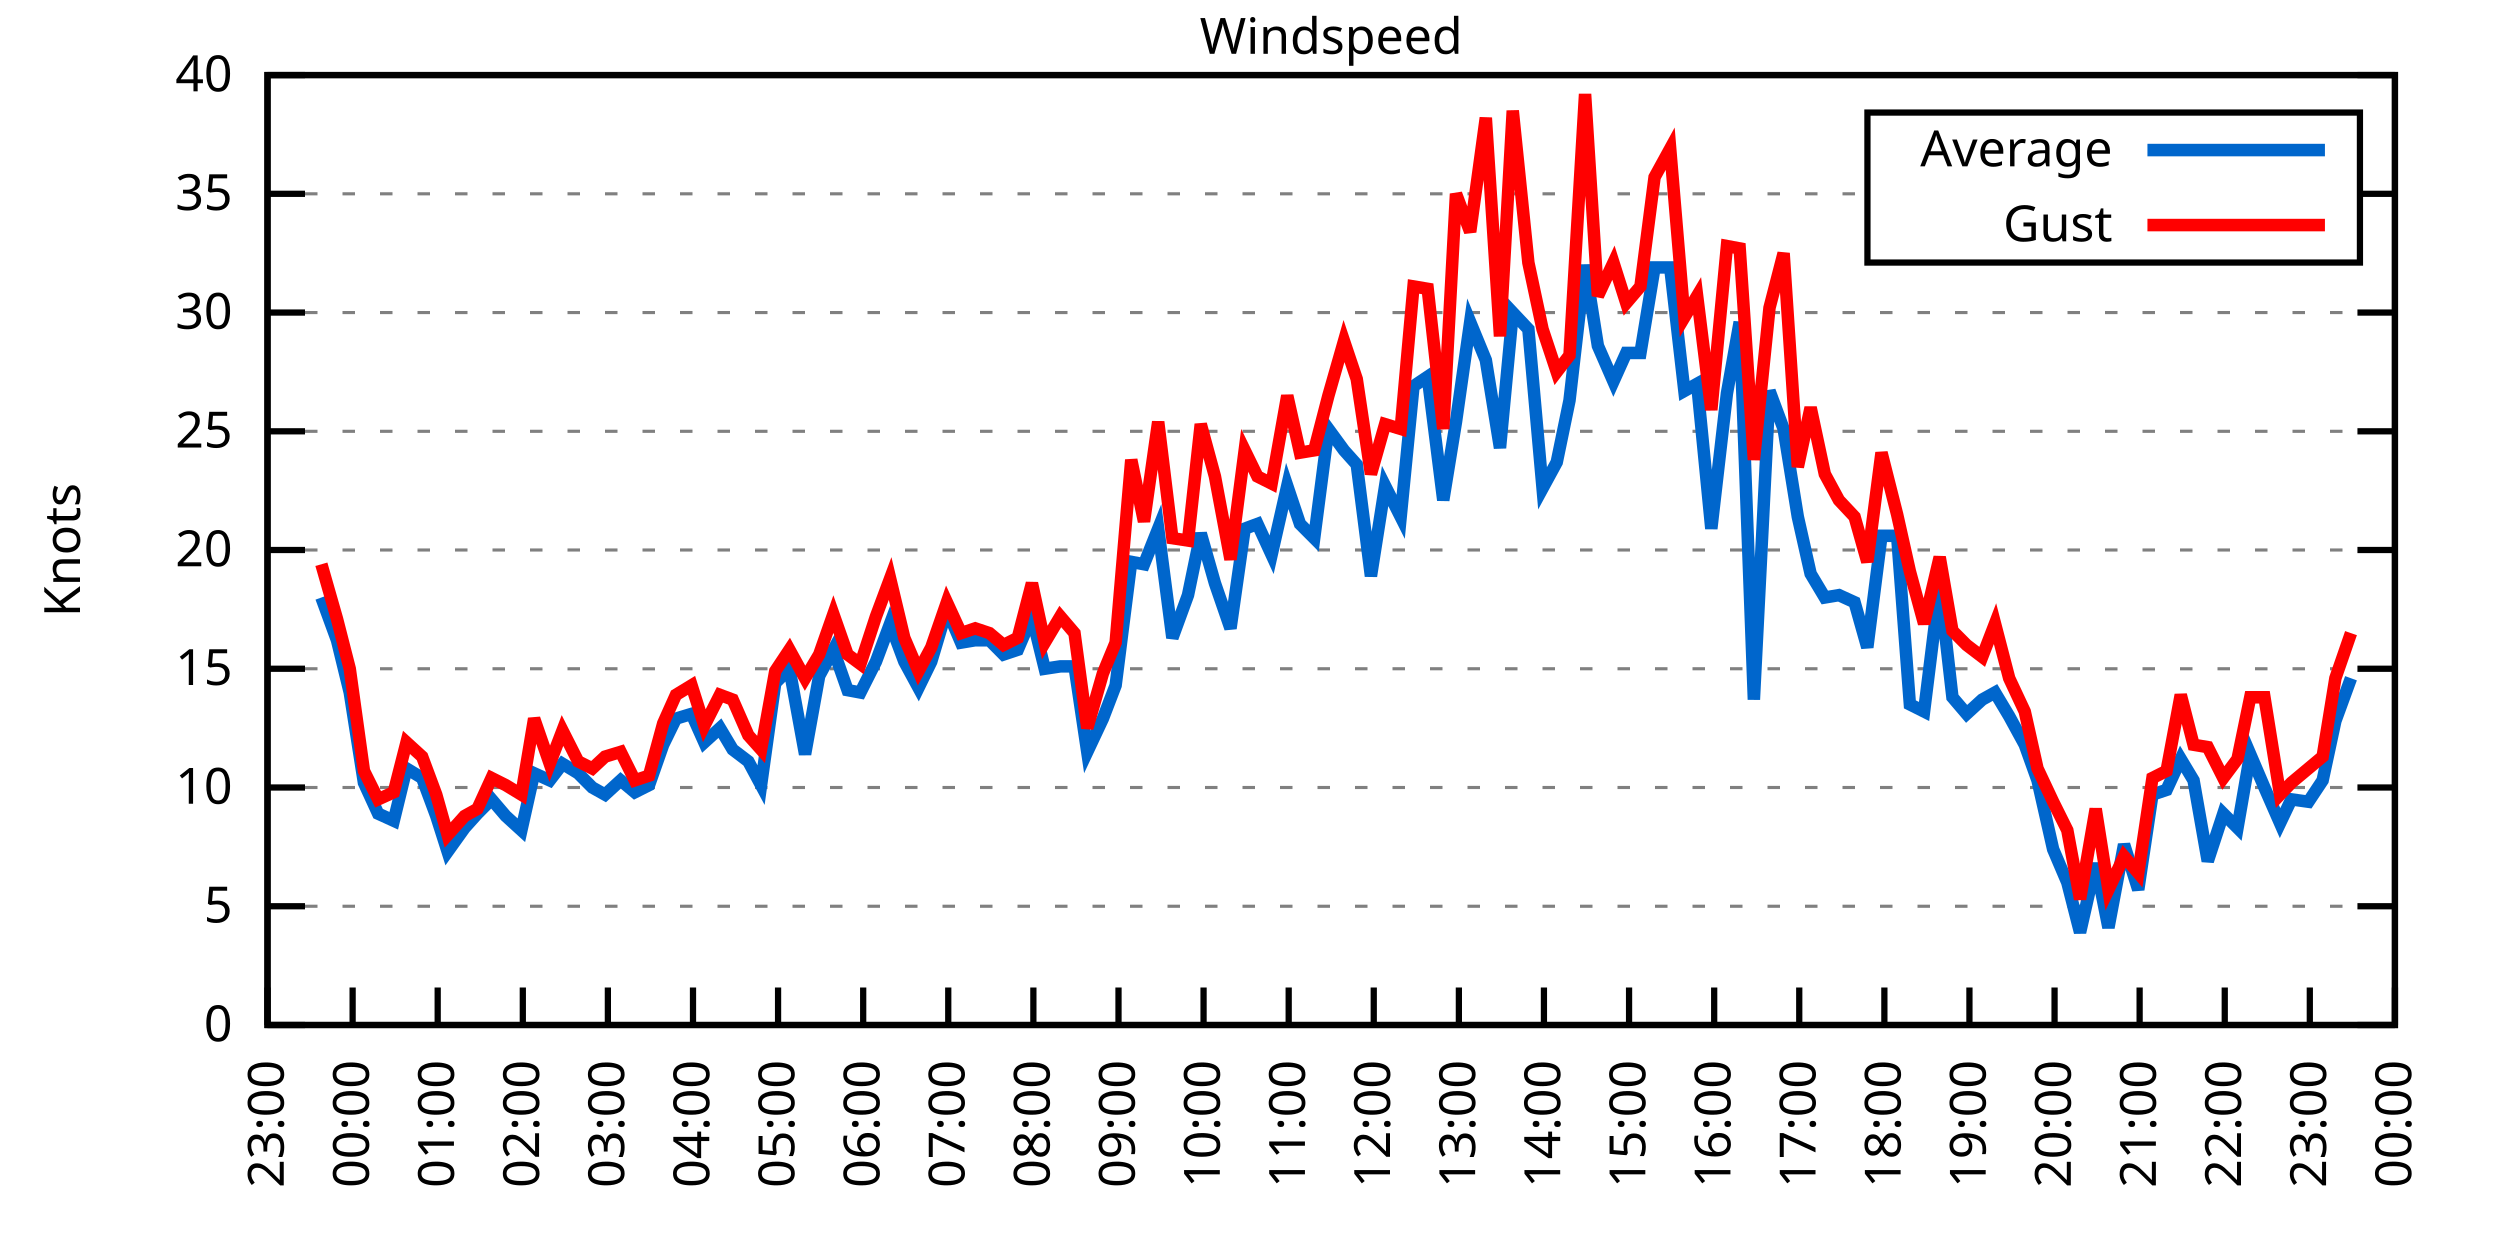
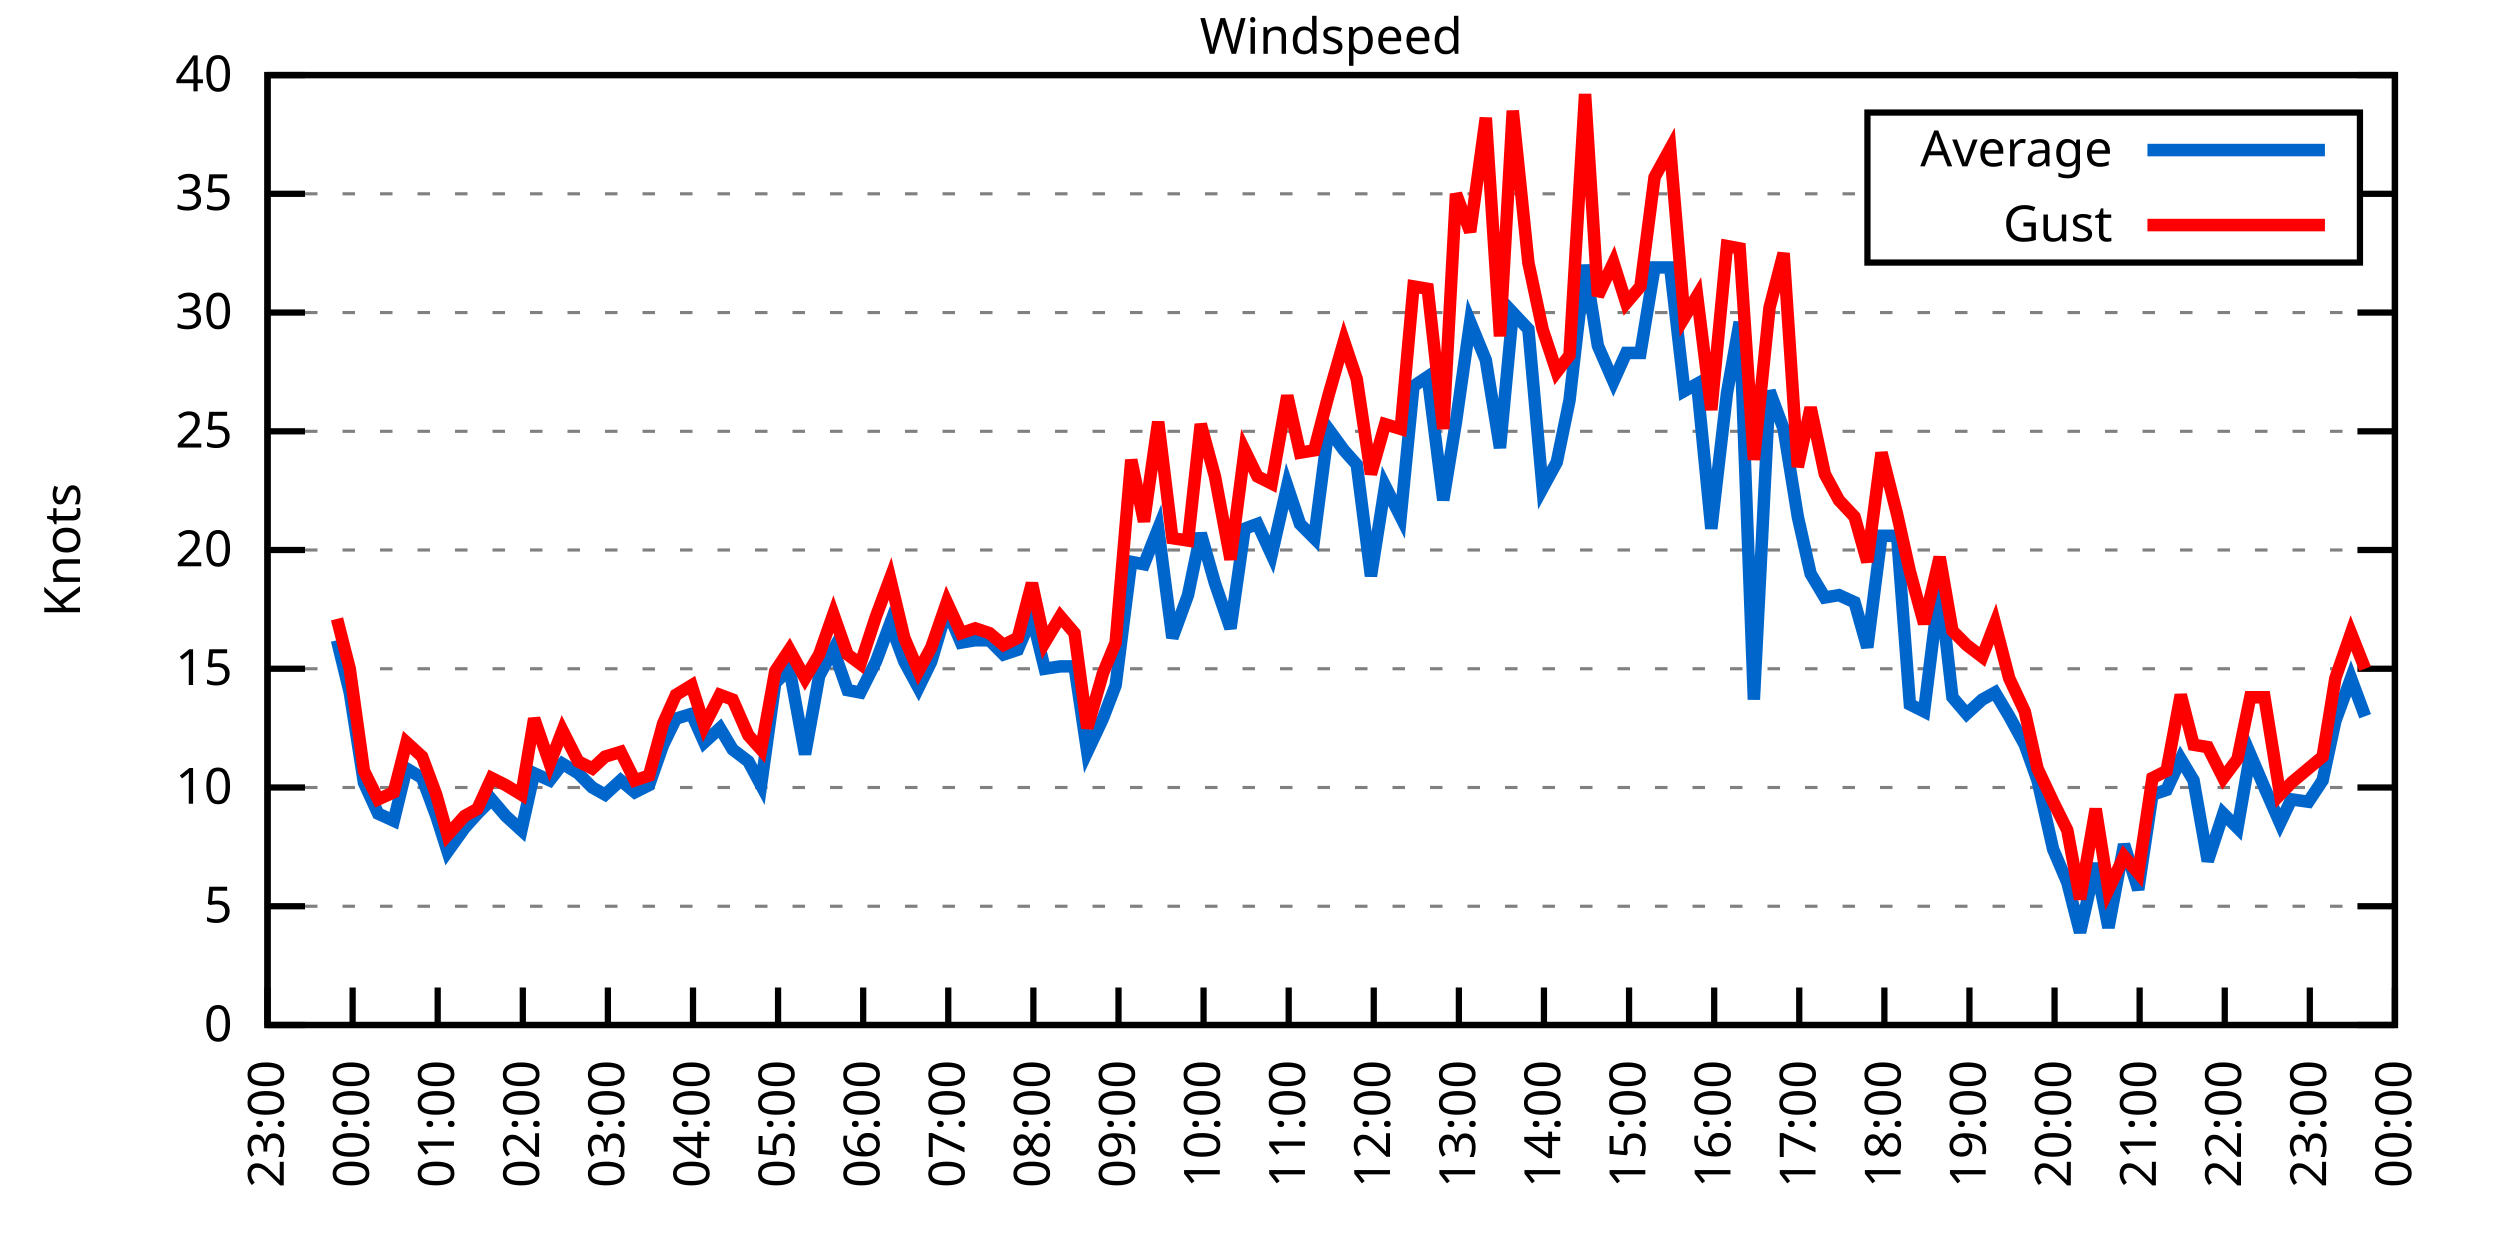
<svg xmlns="http://www.w3.org/2000/svg" xmlns:xlink="http://www.w3.org/1999/xlink" width="400" height="200" viewBox="0 0 400 200">
  <g id="gnuplot_canvas">
    <rect x="0" y="0" width="400" height="200" fill="none" />
    <defs>
      <circle id="gpDot" r="0.5" stroke-width="0.5" stroke="currentColor" />
      <path id="gpPt0" stroke-width="0.333" stroke="currentColor" d="M-1,0 h2 M0,-1 v2" />
      <path id="gpPt1" stroke-width="0.333" stroke="currentColor" d="M-1,-1 L1,1 M1,-1 L-1,1" />
      <path id="gpPt2" stroke-width="0.333" stroke="currentColor" d="M-1,0 L1,0 M0,-1 L0,1 M-1,-1 L1,1 M-1,1 L1,-1" />
      <rect id="gpPt3" stroke-width="0.333" stroke="currentColor" x="-1" y="-1" width="2" height="2" />
      <rect id="gpPt4" stroke-width="0.333" stroke="currentColor" fill="currentColor" x="-1" y="-1" width="2" height="2" />
      <circle id="gpPt5" stroke-width="0.333" stroke="currentColor" cx="0" cy="0" r="1" />
      <use xlink:href="#gpPt5" id="gpPt6" fill="currentColor" stroke="none" />
      <path id="gpPt7" stroke-width="0.333" stroke="currentColor" d="M0,-1.33 L-1.33,0.67 L1.33,0.67 z" />
      <use xlink:href="#gpPt7" id="gpPt8" fill="currentColor" stroke="none" />
      <use xlink:href="#gpPt7" id="gpPt9" stroke="currentColor" transform="rotate(180)" />
      <use xlink:href="#gpPt9" id="gpPt10" fill="currentColor" stroke="none" />
      <use xlink:href="#gpPt3" id="gpPt11" stroke="currentColor" transform="rotate(45)" />
      <use xlink:href="#gpPt11" id="gpPt12" fill="currentColor" stroke="none" />
      <path id="gpPt13" stroke-width="0.333" stroke="currentColor" d="M0,1.330 L1.265,0.411 L0.782,-1.067 L-0.782,-1.076 L-1.265,0.411 z" />
      <use xlink:href="#gpPt13" id="gpPt14" fill="currentColor" stroke="none" />
      <filter id="textbox" filterUnits="objectBoundingBox" x="0" y="0" height="1" width="1">
        <feFlood flood-color="white" flood-opacity="1" result="bgnd" />
        <feComposite in="SourceGraphic" in2="bgnd" operator="atop" />
      </filter>
      <filter id="greybox" filterUnits="objectBoundingBox" x="0" y="0" height="1" width="1">
        <feFlood flood-color="lightgrey" flood-opacity="1" result="grey" />
        <feComposite in="SourceGraphic" in2="grey" operator="atop" />
      </filter>
    </defs>
    <g fill="none" color="white" stroke="currentColor" stroke-width="1.00" stroke-linecap="butt" stroke-linejoin="miter">
</g>
    <g fill="none" color="black" stroke="currentColor" stroke-width="1.00" stroke-linecap="butt" stroke-linejoin="miter">
      <g stroke="none" shape-rendering="crispEdges">
        <polygon fill="rgb(255, 255, 255)" points="42.80,164.00 383.18,164.00 383.18,12.02 42.80,12.02 " />
      </g>
    </g>
    <g fill="none" color="black" stroke="currentColor" stroke-width="1.00" stroke-linecap="butt" stroke-linejoin="miter">
</g>
    <g fill="none" color="black" stroke="black" stroke-width="0.50" stroke-linecap="butt" stroke-linejoin="miter">
</g>
    <g fill="none" color="gray" stroke="currentColor" stroke-width="0.50" stroke-linecap="butt" stroke-linejoin="miter">
      <path stroke="gray" stroke-dasharray="2,4" class="gridline" d="M42.80,164.00 L383.19,164.00  " />
    </g>
    <g fill="none" color="gray" stroke="gray" stroke-width="1.00" stroke-linecap="butt" stroke-linejoin="miter">
</g>
    <g fill="none" color="black" stroke="currentColor" stroke-width="1.00" stroke-linecap="butt" stroke-linejoin="miter">
      <path stroke="black" d="M42.80,164.00 L48.80,164.00 M383.19,164.00 L377.19,164.00  " />
      <g transform="translate(37.20,166.60)" stroke="none" fill="black" font-family="Sans" font-size="8.00" text-anchor="end">
        <text>
          <tspan font-family="Sans"> 0</tspan>
        </text>
      </g>
    </g>
    <g fill="none" color="black" stroke="currentColor" stroke-width="1.00" stroke-linecap="butt" stroke-linejoin="miter">
</g>
    <g fill="none" color="black" stroke="black" stroke-width="0.50" stroke-linecap="butt" stroke-linejoin="miter">
</g>
    <g fill="none" color="gray" stroke="currentColor" stroke-width="0.50" stroke-linecap="butt" stroke-linejoin="miter">
      <path stroke="gray" stroke-dasharray="2,4" class="gridline" d="M42.80,145.00 L383.19,145.00  " />
    </g>
    <g fill="none" color="gray" stroke="gray" stroke-width="1.00" stroke-linecap="butt" stroke-linejoin="miter">
</g>
    <g fill="none" color="black" stroke="currentColor" stroke-width="1.00" stroke-linecap="butt" stroke-linejoin="miter">
      <path stroke="black" d="M42.80,145.00 L48.80,145.00 M383.19,145.00 L377.19,145.00  " />
      <g transform="translate(37.20,147.60)" stroke="none" fill="black" font-family="Sans" font-size="8.00" text-anchor="end">
        <text>
          <tspan font-family="Sans"> 5</tspan>
        </text>
      </g>
    </g>
    <g fill="none" color="black" stroke="currentColor" stroke-width="1.00" stroke-linecap="butt" stroke-linejoin="miter">
</g>
    <g fill="none" color="black" stroke="black" stroke-width="0.50" stroke-linecap="butt" stroke-linejoin="miter">
</g>
    <g fill="none" color="gray" stroke="currentColor" stroke-width="0.50" stroke-linecap="butt" stroke-linejoin="miter">
      <path stroke="gray" stroke-dasharray="2,4" class="gridline" d="M42.80,126.00 L383.19,126.00  " />
    </g>
    <g fill="none" color="gray" stroke="gray" stroke-width="1.00" stroke-linecap="butt" stroke-linejoin="miter">
</g>
    <g fill="none" color="black" stroke="currentColor" stroke-width="1.00" stroke-linecap="butt" stroke-linejoin="miter">
      <path stroke="black" d="M42.80,126.00 L48.80,126.00 M383.19,126.00 L377.19,126.00  " />
      <g transform="translate(37.20,128.60)" stroke="none" fill="black" font-family="Sans" font-size="8.00" text-anchor="end">
        <text>
          <tspan font-family="Sans"> 10</tspan>
        </text>
      </g>
    </g>
    <g fill="none" color="black" stroke="currentColor" stroke-width="1.00" stroke-linecap="butt" stroke-linejoin="miter">
</g>
    <g fill="none" color="black" stroke="black" stroke-width="0.50" stroke-linecap="butt" stroke-linejoin="miter">
</g>
    <g fill="none" color="gray" stroke="currentColor" stroke-width="0.50" stroke-linecap="butt" stroke-linejoin="miter">
      <path stroke="gray" stroke-dasharray="2,4" class="gridline" d="M42.80,107.00 L383.19,107.00  " />
    </g>
    <g fill="none" color="gray" stroke="gray" stroke-width="1.00" stroke-linecap="butt" stroke-linejoin="miter">
</g>
    <g fill="none" color="black" stroke="currentColor" stroke-width="1.00" stroke-linecap="butt" stroke-linejoin="miter">
      <path stroke="black" d="M42.80,107.00 L48.80,107.00 M383.19,107.00 L377.19,107.00  " />
      <g transform="translate(37.20,109.60)" stroke="none" fill="black" font-family="Sans" font-size="8.00" text-anchor="end">
        <text>
          <tspan font-family="Sans"> 15</tspan>
        </text>
      </g>
    </g>
    <g fill="none" color="black" stroke="currentColor" stroke-width="1.00" stroke-linecap="butt" stroke-linejoin="miter">
</g>
    <g fill="none" color="black" stroke="black" stroke-width="0.50" stroke-linecap="butt" stroke-linejoin="miter">
</g>
    <g fill="none" color="gray" stroke="currentColor" stroke-width="0.50" stroke-linecap="butt" stroke-linejoin="miter">
      <path stroke="gray" stroke-dasharray="2,4" class="gridline" d="M42.80,88.00 L383.19,88.00  " />
    </g>
    <g fill="none" color="gray" stroke="gray" stroke-width="1.00" stroke-linecap="butt" stroke-linejoin="miter">
</g>
    <g fill="none" color="black" stroke="currentColor" stroke-width="1.00" stroke-linecap="butt" stroke-linejoin="miter">
      <path stroke="black" d="M42.80,88.00 L48.80,88.00 M383.19,88.00 L377.19,88.00  " />
      <g transform="translate(37.20,90.60)" stroke="none" fill="black" font-family="Sans" font-size="8.00" text-anchor="end">
        <text>
          <tspan font-family="Sans"> 20</tspan>
        </text>
      </g>
    </g>
    <g fill="none" color="black" stroke="currentColor" stroke-width="1.00" stroke-linecap="butt" stroke-linejoin="miter">
</g>
    <g fill="none" color="black" stroke="black" stroke-width="0.50" stroke-linecap="butt" stroke-linejoin="miter">
</g>
    <g fill="none" color="gray" stroke="currentColor" stroke-width="0.50" stroke-linecap="butt" stroke-linejoin="miter">
      <path stroke="gray" stroke-dasharray="2,4" class="gridline" d="M42.80,69.01 L383.19,69.01  " />
    </g>
    <g fill="none" color="gray" stroke="gray" stroke-width="1.00" stroke-linecap="butt" stroke-linejoin="miter">
</g>
    <g fill="none" color="black" stroke="currentColor" stroke-width="1.00" stroke-linecap="butt" stroke-linejoin="miter">
      <path stroke="black" d="M42.80,69.01 L48.80,69.01 M383.19,69.01 L377.19,69.01  " />
      <g transform="translate(37.20,71.61)" stroke="none" fill="black" font-family="Sans" font-size="8.00" text-anchor="end">
        <text>
          <tspan font-family="Sans"> 25</tspan>
        </text>
      </g>
    </g>
    <g fill="none" color="black" stroke="currentColor" stroke-width="1.00" stroke-linecap="butt" stroke-linejoin="miter">
</g>
    <g fill="none" color="black" stroke="black" stroke-width="0.50" stroke-linecap="butt" stroke-linejoin="miter">
</g>
    <g fill="none" color="gray" stroke="currentColor" stroke-width="0.50" stroke-linecap="butt" stroke-linejoin="miter">
      <path stroke="gray" stroke-dasharray="2,4" class="gridline" d="M42.80,50.01 L383.19,50.01  " />
    </g>
    <g fill="none" color="gray" stroke="gray" stroke-width="1.00" stroke-linecap="butt" stroke-linejoin="miter">
</g>
    <g fill="none" color="black" stroke="currentColor" stroke-width="1.00" stroke-linecap="butt" stroke-linejoin="miter">
      <path stroke="black" d="M42.80,50.01 L48.80,50.01 M383.19,50.01 L377.19,50.01  " />
      <g transform="translate(37.20,52.61)" stroke="none" fill="black" font-family="Sans" font-size="8.00" text-anchor="end">
        <text>
          <tspan font-family="Sans"> 30</tspan>
        </text>
      </g>
    </g>
    <g fill="none" color="black" stroke="currentColor" stroke-width="1.00" stroke-linecap="butt" stroke-linejoin="miter">
</g>
    <g fill="none" color="black" stroke="black" stroke-width="0.50" stroke-linecap="butt" stroke-linejoin="miter">
</g>
    <g fill="none" color="gray" stroke="currentColor" stroke-width="0.50" stroke-linecap="butt" stroke-linejoin="miter">
      <path stroke="gray" stroke-dasharray="2,4" class="gridline" d="M42.80,31.01 L298.79,31.01 M377.59,31.01 L383.19,31.01  " />
    </g>
    <g fill="none" color="gray" stroke="gray" stroke-width="1.00" stroke-linecap="butt" stroke-linejoin="miter">
</g>
    <g fill="none" color="black" stroke="currentColor" stroke-width="1.00" stroke-linecap="butt" stroke-linejoin="miter">
      <path stroke="black" d="M42.80,31.01 L48.80,31.01 M383.19,31.01 L377.19,31.01  " />
      <g transform="translate(37.20,33.61)" stroke="none" fill="black" font-family="Sans" font-size="8.00" text-anchor="end">
        <text>
          <tspan font-family="Sans"> 35</tspan>
        </text>
      </g>
    </g>
    <g fill="none" color="black" stroke="currentColor" stroke-width="1.00" stroke-linecap="butt" stroke-linejoin="miter">
</g>
    <g fill="none" color="black" stroke="black" stroke-width="0.50" stroke-linecap="butt" stroke-linejoin="miter">
</g>
    <g fill="none" color="gray" stroke="currentColor" stroke-width="0.50" stroke-linecap="butt" stroke-linejoin="miter">
      <path stroke="gray" stroke-dasharray="2,4" class="gridline" d="M42.80,12.01 L383.19,12.01  " />
    </g>
    <g fill="none" color="gray" stroke="gray" stroke-width="1.00" stroke-linecap="butt" stroke-linejoin="miter">
</g>
    <g fill="none" color="black" stroke="currentColor" stroke-width="1.00" stroke-linecap="butt" stroke-linejoin="miter">
      <path stroke="black" d="M42.80,12.01 L48.80,12.01 M383.19,12.01 L377.19,12.01  " />
      <g transform="translate(37.20,14.61)" stroke="none" fill="black" font-family="Sans" font-size="8.00" text-anchor="end">
        <text>
          <tspan font-family="Sans"> 40</tspan>
        </text>
      </g>
    </g>
    <g fill="none" color="black" stroke="currentColor" stroke-width="1.00" stroke-linecap="butt" stroke-linejoin="miter">
      <path stroke="black" d="M42.80,164.00 L42.80,158.00  " />
      <g transform="translate(45.40,169.60) rotate(270.00)" stroke="none" fill="black" font-family="Sans" font-size="8.00" text-anchor="end">
        <text>
          <tspan font-family="Sans">23:00</tspan>
        </text>
      </g>
    </g>
    <g fill="none" color="black" stroke="currentColor" stroke-width="1.00" stroke-linecap="butt" stroke-linejoin="miter">
      <path stroke="black" d="M56.42,164.00 L56.42,158.00  " />
      <g transform="translate(59.02,169.60) rotate(270.00)" stroke="none" fill="black" font-family="Sans" font-size="8.00" text-anchor="end">
        <text>
          <tspan font-family="Sans">00:00</tspan>
        </text>
      </g>
    </g>
    <g fill="none" color="black" stroke="currentColor" stroke-width="1.00" stroke-linecap="butt" stroke-linejoin="miter">
      <path stroke="black" d="M70.03,164.00 L70.03,158.00  " />
      <g transform="translate(72.63,169.60) rotate(270.00)" stroke="none" fill="black" font-family="Sans" font-size="8.00" text-anchor="end">
        <text>
          <tspan font-family="Sans">01:00</tspan>
        </text>
      </g>
    </g>
    <g fill="none" color="black" stroke="currentColor" stroke-width="1.00" stroke-linecap="butt" stroke-linejoin="miter">
      <path stroke="black" d="M83.65,164.00 L83.65,158.00  " />
      <g transform="translate(86.25,169.60) rotate(270.00)" stroke="none" fill="black" font-family="Sans" font-size="8.00" text-anchor="end">
        <text>
          <tspan font-family="Sans">02:00</tspan>
        </text>
      </g>
    </g>
    <g fill="none" color="black" stroke="currentColor" stroke-width="1.00" stroke-linecap="butt" stroke-linejoin="miter">
      <path stroke="black" d="M97.26,164.00 L97.26,158.00  " />
      <g transform="translate(99.86,169.60) rotate(270.00)" stroke="none" fill="black" font-family="Sans" font-size="8.00" text-anchor="end">
        <text>
          <tspan font-family="Sans">03:00</tspan>
        </text>
      </g>
    </g>
    <g fill="none" color="black" stroke="currentColor" stroke-width="1.00" stroke-linecap="butt" stroke-linejoin="miter">
      <path stroke="black" d="M110.88,164.00 L110.88,158.00  " />
      <g transform="translate(113.48,169.60) rotate(270.00)" stroke="none" fill="black" font-family="Sans" font-size="8.00" text-anchor="end">
        <text>
          <tspan font-family="Sans">04:00</tspan>
        </text>
      </g>
    </g>
    <g fill="none" color="black" stroke="currentColor" stroke-width="1.00" stroke-linecap="butt" stroke-linejoin="miter">
      <path stroke="black" d="M124.49,164.00 L124.49,158.00  " />
      <g transform="translate(127.09,169.60) rotate(270.00)" stroke="none" fill="black" font-family="Sans" font-size="8.00" text-anchor="end">
        <text>
          <tspan font-family="Sans">05:00</tspan>
        </text>
      </g>
    </g>
    <g fill="none" color="black" stroke="currentColor" stroke-width="1.00" stroke-linecap="butt" stroke-linejoin="miter">
      <path stroke="black" d="M138.11,164.00 L138.11,158.00  " />
      <g transform="translate(140.71,169.60) rotate(270.00)" stroke="none" fill="black" font-family="Sans" font-size="8.00" text-anchor="end">
        <text>
          <tspan font-family="Sans">06:00</tspan>
        </text>
      </g>
    </g>
    <g fill="none" color="black" stroke="currentColor" stroke-width="1.00" stroke-linecap="butt" stroke-linejoin="miter">
      <path stroke="black" d="M151.72,164.00 L151.72,158.00  " />
      <g transform="translate(154.32,169.60) rotate(270.00)" stroke="none" fill="black" font-family="Sans" font-size="8.00" text-anchor="end">
        <text>
          <tspan font-family="Sans">07:00</tspan>
        </text>
      </g>
    </g>
    <g fill="none" color="black" stroke="currentColor" stroke-width="1.00" stroke-linecap="butt" stroke-linejoin="miter">
      <path stroke="black" d="M165.34,164.00 L165.34,158.00  " />
      <g transform="translate(167.94,169.60) rotate(270.00)" stroke="none" fill="black" font-family="Sans" font-size="8.00" text-anchor="end">
        <text>
          <tspan font-family="Sans">08:00</tspan>
        </text>
      </g>
    </g>
    <g fill="none" color="black" stroke="currentColor" stroke-width="1.00" stroke-linecap="butt" stroke-linejoin="miter">
      <path stroke="black" d="M178.96,164.00 L178.96,158.00  " />
      <g transform="translate(181.56,169.60) rotate(270.00)" stroke="none" fill="black" font-family="Sans" font-size="8.00" text-anchor="end">
        <text>
          <tspan font-family="Sans">09:00</tspan>
        </text>
      </g>
    </g>
    <g fill="none" color="black" stroke="currentColor" stroke-width="1.00" stroke-linecap="butt" stroke-linejoin="miter">
      <path stroke="black" d="M192.57,164.00 L192.57,158.00  " />
      <g transform="translate(195.17,169.60) rotate(270.00)" stroke="none" fill="black" font-family="Sans" font-size="8.00" text-anchor="end">
        <text>
          <tspan font-family="Sans">10:00</tspan>
        </text>
      </g>
    </g>
    <g fill="none" color="black" stroke="currentColor" stroke-width="1.00" stroke-linecap="butt" stroke-linejoin="miter">
      <path stroke="black" d="M206.19,164.00 L206.19,158.00  " />
      <g transform="translate(208.79,169.60) rotate(270.00)" stroke="none" fill="black" font-family="Sans" font-size="8.00" text-anchor="end">
        <text>
          <tspan font-family="Sans">11:00</tspan>
        </text>
      </g>
    </g>
    <g fill="none" color="black" stroke="currentColor" stroke-width="1.00" stroke-linecap="butt" stroke-linejoin="miter">
      <path stroke="black" d="M219.80,164.00 L219.80,158.00  " />
      <g transform="translate(222.40,169.60) rotate(270.00)" stroke="none" fill="black" font-family="Sans" font-size="8.00" text-anchor="end">
        <text>
          <tspan font-family="Sans">12:00</tspan>
        </text>
      </g>
    </g>
    <g fill="none" color="black" stroke="currentColor" stroke-width="1.00" stroke-linecap="butt" stroke-linejoin="miter">
      <path stroke="black" d="M233.42,164.00 L233.42,158.00  " />
      <g transform="translate(236.02,169.60) rotate(270.00)" stroke="none" fill="black" font-family="Sans" font-size="8.00" text-anchor="end">
        <text>
          <tspan font-family="Sans">13:00</tspan>
        </text>
      </g>
    </g>
    <g fill="none" color="black" stroke="currentColor" stroke-width="1.00" stroke-linecap="butt" stroke-linejoin="miter">
      <path stroke="black" d="M247.03,164.00 L247.03,158.00  " />
      <g transform="translate(249.63,169.60) rotate(270.00)" stroke="none" fill="black" font-family="Sans" font-size="8.00" text-anchor="end">
        <text>
          <tspan font-family="Sans">14:00</tspan>
        </text>
      </g>
    </g>
    <g fill="none" color="black" stroke="currentColor" stroke-width="1.00" stroke-linecap="butt" stroke-linejoin="miter">
      <path stroke="black" d="M260.65,164.00 L260.65,158.00  " />
      <g transform="translate(263.25,169.60) rotate(270.00)" stroke="none" fill="black" font-family="Sans" font-size="8.00" text-anchor="end">
        <text>
          <tspan font-family="Sans">15:00</tspan>
        </text>
      </g>
    </g>
    <g fill="none" color="black" stroke="currentColor" stroke-width="1.00" stroke-linecap="butt" stroke-linejoin="miter">
      <path stroke="black" d="M274.27,164.00 L274.27,158.00  " />
      <g transform="translate(276.87,169.60) rotate(270.00)" stroke="none" fill="black" font-family="Sans" font-size="8.00" text-anchor="end">
        <text>
          <tspan font-family="Sans">16:00</tspan>
        </text>
      </g>
    </g>
    <g fill="none" color="black" stroke="currentColor" stroke-width="1.00" stroke-linecap="butt" stroke-linejoin="miter">
      <path stroke="black" d="M287.88,164.00 L287.88,158.00  " />
      <g transform="translate(290.48,169.60) rotate(270.00)" stroke="none" fill="black" font-family="Sans" font-size="8.00" text-anchor="end">
        <text>
          <tspan font-family="Sans">17:00</tspan>
        </text>
      </g>
    </g>
    <g fill="none" color="black" stroke="currentColor" stroke-width="1.00" stroke-linecap="butt" stroke-linejoin="miter">
      <path stroke="black" d="M301.50,164.00 L301.50,158.00  " />
      <g transform="translate(304.10,169.60) rotate(270.00)" stroke="none" fill="black" font-family="Sans" font-size="8.00" text-anchor="end">
        <text>
          <tspan font-family="Sans">18:00</tspan>
        </text>
      </g>
    </g>
    <g fill="none" color="black" stroke="currentColor" stroke-width="1.00" stroke-linecap="butt" stroke-linejoin="miter">
      <path stroke="black" d="M315.11,164.00 L315.11,158.00  " />
      <g transform="translate(317.71,169.60) rotate(270.00)" stroke="none" fill="black" font-family="Sans" font-size="8.00" text-anchor="end">
        <text>
          <tspan font-family="Sans">19:00</tspan>
        </text>
      </g>
    </g>
    <g fill="none" color="black" stroke="currentColor" stroke-width="1.00" stroke-linecap="butt" stroke-linejoin="miter">
      <path stroke="black" d="M328.73,164.00 L328.73,158.00  " />
      <g transform="translate(331.33,169.60) rotate(270.00)" stroke="none" fill="black" font-family="Sans" font-size="8.00" text-anchor="end">
        <text>
          <tspan font-family="Sans">20:00</tspan>
        </text>
      </g>
    </g>
    <g fill="none" color="black" stroke="currentColor" stroke-width="1.00" stroke-linecap="butt" stroke-linejoin="miter">
      <path stroke="black" d="M342.34,164.00 L342.34,158.00  " />
      <g transform="translate(344.94,169.60) rotate(270.00)" stroke="none" fill="black" font-family="Sans" font-size="8.00" text-anchor="end">
        <text>
          <tspan font-family="Sans">21:00</tspan>
        </text>
      </g>
    </g>
    <g fill="none" color="black" stroke="currentColor" stroke-width="1.00" stroke-linecap="butt" stroke-linejoin="miter">
      <path stroke="black" d="M355.96,164.00 L355.96,158.00  " />
      <g transform="translate(358.56,169.60) rotate(270.00)" stroke="none" fill="black" font-family="Sans" font-size="8.00" text-anchor="end">
        <text>
          <tspan font-family="Sans">22:00</tspan>
        </text>
      </g>
    </g>
    <g fill="none" color="black" stroke="currentColor" stroke-width="1.00" stroke-linecap="butt" stroke-linejoin="miter">
      <path stroke="black" d="M369.57,164.00 L369.57,158.00  " />
      <g transform="translate(372.17,169.60) rotate(270.00)" stroke="none" fill="black" font-family="Sans" font-size="8.00" text-anchor="end">
        <text>
          <tspan font-family="Sans">23:00</tspan>
        </text>
      </g>
    </g>
    <g fill="none" color="black" stroke="currentColor" stroke-width="1.00" stroke-linecap="butt" stroke-linejoin="miter">
      <path stroke="black" d="M383.19,164.00 L383.19,158.00  " />
      <g transform="translate(385.79,169.60) rotate(270.00)" stroke="none" fill="black" font-family="Sans" font-size="8.00" text-anchor="end">
        <text>
          <tspan font-family="Sans">00:00</tspan>
        </text>
      </g>
    </g>
    <g fill="none" color="black" stroke="currentColor" stroke-width="1.00" stroke-linecap="butt" stroke-linejoin="miter">
</g>
    <g fill="none" color="black" stroke="currentColor" stroke-width="1.00" stroke-linecap="butt" stroke-linejoin="miter">
      <path stroke="black" d="M42.80,12.01 L42.80,164.00 L383.19,164.00 L383.19,12.01 L42.80,12.01 Z  " />
    </g>
    <g fill="none" color="black" stroke="currentColor" stroke-width="1.00" stroke-linecap="butt" stroke-linejoin="miter">
</g>
    <g fill="none" color="black" stroke="currentColor" stroke-width="1.00" stroke-linecap="butt" stroke-linejoin="miter">
      <path stroke="black" d="M298.79,42.01 L298.79,18.01 L377.59,18.01 L377.59,42.01 L298.79,42.01 Z  " />
    </g>
    <g id="Windspeed_plot_1">
      <g fill="none" color="white" stroke="black" stroke-width="2.00" stroke-linecap="butt" stroke-linejoin="miter">
</g>
      <g fill="none" color="black" stroke="currentColor" stroke-width="2.00" stroke-linecap="butt" stroke-linejoin="miter">
        <g transform="translate(337.99,26.61)" stroke="none" fill="black" font-family="Sans" font-size="8.00" text-anchor="end">
          <text>
            <tspan font-family="Sans">Average</tspan>
          </text>
        </g>
      </g>
      <g fill="none" color="black" stroke="currentColor" stroke-width="2.00" stroke-linecap="butt" stroke-linejoin="miter">
-         <path stroke="rgb(  0, 102, 204)" d="M343.59,24.01 L371.99,24.01 M51.42,95.60 L53.92,102.44 L55.96,110.80 L58.23,125.24 L60.50,130.18 L63.00,131.32   L65.04,122.96 L67.54,124.48 L69.80,130.56 L71.62,136.26 L74.34,132.46 L76.39,130.18 L78.65,127.90 L80.92,130.56   L83.42,132.84 L85.46,123.72 L87.96,124.86 L90.00,122.20 L92.50,123.72 L94.77,126.00 L96.81,127.14 L99.30,124.86   L101.57,126.76 L103.84,125.62 L106.11,119.16 L108.15,114.98 L110.65,114.22 L112.69,118.78 L115.19,116.50 L117.23,119.92   L119.73,121.82 L121.77,125.62 L124.04,109.28 L126.31,107.00 L128.81,120.68 L131.07,108.14 L133.34,103.96 L135.61,110.42   L137.66,110.80 L140.15,105.86 L142.42,99.78 L144.69,105.86 L146.96,110.04 L149.00,105.86 L151.50,97.50 L153.77,102.82   L156.04,102.44 L158.31,102.44 L160.57,104.72 L162.84,103.96 L165.11,98.64 L167.16,107.00 L169.65,106.62 L171.92,106.62   L173.96,120.30 L176.46,114.98 L178.50,109.66 L181.00,89.90 L183.04,90.28 L185.31,84.59 L187.58,102.06 L190.08,95.22   L192.12,85.35 L194.39,93.32 L196.88,100.54 L199.15,84.59 L201.19,83.83 L203.46,88.76 L205.96,77.75 L208.00,83.83   L210.27,86.11 L212.54,68.63 L215.04,72.05 L217.08,74.33 L219.35,92.18 L221.62,77.75 L224.11,82.69 L226.16,61.79   L228.43,60.27 L230.92,80.03 L232.96,67.49 L235.23,51.53 L237.73,57.61 L240.00,71.67 L242.04,50.01 L244.54,52.67   L246.81,78.13 L249.08,73.95 L251.12,64.07 L253.61,42.41 L255.66,55.33 L258.15,61.03 L260.20,56.47 L262.47,56.47   L264.73,42.79 L267.23,42.79 L269.50,62.55 L271.54,61.41 L273.81,84.59 L276.31,62.93 L278.35,51.53 L280.62,111.94   L283.12,62.55 L285.38,68.63 L287.65,82.69 L289.70,91.80 L291.97,95.60 L294.23,95.22 L296.73,96.36 L298.77,103.58   L301.04,85.73 L303.54,85.73 L305.58,112.70 L307.85,113.84 L310.35,93.70 L312.39,111.56 L314.66,114.22 L317.15,111.94   L319.20,110.80 L321.47,114.60 L323.96,119.16 L326.00,124.86 L328.50,135.88 L330.77,141.20 L332.81,149.18 L335.31,138.16   L337.35,148.42 L339.85,135.12 L342.12,142.34 L344.39,127.14 L346.65,126.38 L348.92,121.44 L350.97,124.86 L353.24,137.78   L355.73,130.18 L358.00,132.46 L360.04,120.68 L362.31,126.00 L364.81,131.70 L366.62,127.90 L369.35,128.28 L371.62,124.86   L373.66,115.36 L376.16,108.52  " />
+         <path stroke="rgb(  0, 102, 204)" d="M343.59,24.01 L371.99,24.01 M53.92,102.44 L55.96,110.80 L58.23,125.24 L60.50,130.18 L63.00,131.32 L65.04,122.96   L67.54,124.48 L69.80,130.56 L71.62,136.26 L74.34,132.46 L76.39,130.18 L78.65,127.90 L80.92,130.56 L83.42,132.84   L85.46,123.72 L87.96,124.86 L90.00,122.20 L92.50,123.72 L94.77,126.00 L96.81,127.14 L99.30,124.86 L101.57,126.76   L103.84,125.62 L106.11,119.16 L108.15,114.98 L110.65,114.22 L112.69,118.78 L115.19,116.50 L117.23,119.92 L119.73,121.82   L121.77,125.62 L124.04,109.28 L126.31,107.00 L128.81,120.68 L131.07,108.14 L133.34,103.96 L135.61,110.42 L137.66,110.80   L140.15,105.86 L142.42,99.78 L144.69,105.86 L146.96,110.04 L149.00,105.86 L151.50,97.50 L153.77,102.82 L156.04,102.44   L158.31,102.44 L160.57,104.72 L162.84,103.96 L165.11,98.64 L167.16,107.00 L169.65,106.62 L171.92,106.62 L173.96,120.30   L176.46,114.98 L178.50,109.66 L181.00,89.90 L183.04,90.28 L185.31,84.59 L187.58,102.06 L190.08,95.22 L192.12,85.35   L194.39,93.32 L196.88,100.54 L199.15,84.59 L201.19,83.83 L203.46,88.76 L205.96,77.75 L208.00,83.83 L210.27,86.11   L212.54,68.63 L215.04,72.05 L217.08,74.33 L219.35,92.18 L221.62,77.75 L224.11,82.69 L226.16,61.79 L228.43,60.27   L230.92,80.03 L232.96,67.49 L235.23,51.53 L237.73,57.61 L240.00,71.67 L242.04,50.01 L244.54,52.67 L246.81,78.13   L249.08,73.95 L251.12,64.07 L253.61,42.41 L255.66,55.33 L258.15,61.03 L260.20,56.47 L262.47,56.47 L264.73,42.79   L267.23,42.79 L269.50,62.55 L271.54,61.41 L273.81,84.59 L276.31,62.93 L278.35,51.53 L280.62,111.94 L283.12,62.55   L285.38,68.63 L287.65,82.69 L289.70,91.80 L291.97,95.60 L294.23,95.22 L296.73,96.36 L298.77,103.58 L301.04,85.73   L303.54,85.73 L305.58,112.70 L307.85,113.84 L310.35,93.70 L312.39,111.56 L314.66,114.22 L317.15,111.94 L319.20,110.80   L321.47,114.60 L323.96,119.16 L326.00,124.86 L328.50,135.88 L330.77,141.20 L332.81,149.18 L335.31,138.16 L337.35,148.42   L339.85,135.12 L342.12,142.34 L344.39,127.14 L346.65,126.38 L348.92,121.44 L350.97,124.86 L353.24,137.78 L355.73,130.18   L358.00,132.46 L360.04,120.68 L362.31,126.00 L364.81,131.70 L366.62,127.90 L369.35,128.28 L371.62,124.86 L373.66,115.36   L376.16,108.52 L378.42,114.60  " />
      </g>
    </g>
    <g id="Windspeed_plot_2">
      <g fill="none" color="black" stroke="currentColor" stroke-width="2.00" stroke-linecap="butt" stroke-linejoin="miter">
        <g transform="translate(337.99,38.61)" stroke="none" fill="black" font-family="Sans" font-size="8.00" text-anchor="end">
          <text>
            <tspan font-family="Sans">Gust</tspan>
          </text>
        </g>
      </g>
      <g fill="none" color="black" stroke="currentColor" stroke-width="2.00" stroke-linecap="butt" stroke-linejoin="miter">
-         <path stroke="rgb(255,   0,   0)" d="M343.59,36.01 L371.99,36.01 M51.42,90.28 L53.92,99.02 L55.96,107.00 L58.23,123.34 L60.50,127.90 L63.00,126.76   L65.04,118.78 L67.54,121.06 L69.80,127.14 L71.62,133.60 L74.34,130.56 L76.39,129.42 L78.65,124.48 L80.92,125.62   L83.42,127.14 L85.46,114.98 L87.96,122.20 L90.00,116.88 L92.50,121.82 L94.77,122.96 L96.81,121.06 L99.30,120.30   L101.57,124.86 L103.84,124.10 L106.11,115.74 L108.15,111.18 L110.65,109.66 L112.69,116.12 L115.19,111.18 L117.23,111.94   L119.73,117.64 L121.77,119.92 L124.04,107.38 L126.31,103.96 L128.81,108.52 L131.07,104.72 L133.34,98.26 L135.61,104.72   L137.66,106.24 L140.15,98.64 L142.42,92.56 L144.69,102.06 L146.96,107.38 L149.00,103.58 L151.50,96.36 L153.77,101.30   L156.04,100.54 L158.31,101.30 L160.57,103.20 L162.84,102.06 L165.11,93.32 L167.16,102.82 L169.65,98.64 L171.92,101.30   L173.96,116.50 L176.46,107.76 L178.50,102.82 L181.00,73.57 L183.04,83.45 L185.31,67.49 L187.58,86.11 L190.08,86.49   L192.12,67.87 L194.39,76.23 L196.88,89.52 L199.15,72.05 L201.19,76.23 L203.46,77.37 L205.96,63.31 L208.00,72.43   L210.27,72.05 L212.54,63.31 L215.04,54.57 L217.08,60.65 L219.35,75.85 L221.62,67.87 L224.11,68.63 L226.16,45.83   L228.43,46.21 L230.92,68.63 L232.96,31.01 L235.23,37.09 L237.73,18.85 L240.00,53.81 L242.04,17.71 L244.54,42.03   L246.81,52.67 L249.08,59.51 L251.12,56.85 L253.61,15.05 L255.66,47.35 L258.15,42.03 L260.20,48.49 L262.47,45.83   L264.73,28.35 L267.23,23.79 L269.50,50.77 L271.54,47.35 L273.81,65.59 L276.31,39.37 L278.35,39.75 L280.62,73.57   L283.12,49.25 L285.38,40.51 L287.65,74.71 L289.70,65.21 L291.97,75.85 L294.23,80.03 L296.73,82.69 L298.77,89.90   L301.04,72.43 L303.54,82.31 L305.58,91.42 L307.85,99.78 L310.35,89.14 L312.39,100.92 L314.66,103.20 L317.15,105.10   L319.20,99.78 L321.47,108.52 L323.96,113.84 L326.00,122.96 L328.50,128.28 L330.77,132.84 L332.81,143.86 L335.31,129.42   L337.35,142.34 L339.85,137.02 L342.12,139.68 L344.39,124.48 L346.65,123.34 L348.92,111.18 L350.97,119.16 L353.24,119.54   L355.73,124.48 L358.00,121.44 L360.04,111.56 L362.31,111.56 L364.81,127.14 L366.62,125.24 L369.35,122.96 L371.62,121.06   L373.66,108.52 L376.16,101.30  " />
+         <path stroke="rgb(255,   0,   0)" d="M343.59,36.01 L371.99,36.01 M53.92,99.02 L55.96,107.00 L58.23,123.34 L60.50,127.90 L63.00,126.76 L65.04,118.78   L67.54,121.06 L69.80,127.14 L71.62,133.60 L74.34,130.56 L76.39,129.42 L78.65,124.48 L80.92,125.62 L83.42,127.14   L85.46,114.98 L87.96,122.20 L90.00,116.88 L92.50,121.82 L94.77,122.96 L96.81,121.06 L99.30,120.30 L101.57,124.86   L103.84,124.10 L106.11,115.74 L108.15,111.18 L110.65,109.66 L112.69,116.12 L115.19,111.18 L117.23,111.94 L119.73,117.64   L121.77,119.92 L124.04,107.38 L126.31,103.96 L128.81,108.52 L131.07,104.72 L133.34,98.26 L135.61,104.72 L137.66,106.24   L140.15,98.64 L142.42,92.56 L144.69,102.06 L146.96,107.38 L149.00,103.58 L151.50,96.36 L153.77,101.30 L156.04,100.54   L158.31,101.30 L160.57,103.20 L162.84,102.06 L165.11,93.32 L167.16,102.82 L169.65,98.64 L171.92,101.30 L173.96,116.50   L176.46,107.76 L178.50,102.82 L181.00,73.57 L183.04,83.45 L185.31,67.49 L187.58,86.11 L190.08,86.49 L192.12,67.87   L194.39,76.23 L196.88,89.52 L199.15,72.05 L201.19,76.23 L203.46,77.37 L205.96,63.31 L208.00,72.43 L210.27,72.05   L212.54,63.31 L215.04,54.57 L217.08,60.65 L219.35,75.85 L221.62,67.87 L224.11,68.63 L226.16,45.83 L228.43,46.21   L230.92,68.63 L232.96,31.01 L235.23,37.09 L237.73,18.85 L240.00,53.81 L242.04,17.71 L244.54,42.03 L246.81,52.67   L249.08,59.51 L251.12,56.85 L253.61,15.05 L255.66,47.35 L258.15,42.03 L260.20,48.49 L262.47,45.83 L264.73,28.35   L267.23,23.79 L269.50,50.77 L271.54,47.35 L273.81,65.59 L276.31,39.37 L278.35,39.75 L280.62,73.57 L283.12,49.25   L285.38,40.51 L287.65,74.71 L289.70,65.21 L291.97,75.85 L294.23,80.03 L296.73,82.69 L298.77,89.90 L301.04,72.43   L303.54,82.31 L305.58,91.42 L307.85,99.78 L310.35,89.14 L312.39,100.92 L314.66,103.20 L317.15,105.10 L319.20,99.78   L321.47,108.52 L323.96,113.84 L326.00,122.96 L328.50,128.28 L330.77,132.84 L332.81,143.86 L335.31,129.42 L337.35,142.34   L339.85,137.02 L342.12,139.68 L344.39,124.48 L346.65,123.34 L348.92,111.18 L350.97,119.16 L353.24,119.54 L355.73,124.48   L358.00,121.44 L360.04,111.56 L362.31,111.56 L364.81,127.14 L366.62,125.24 L369.35,122.96 L371.62,121.06 L373.66,108.52   L376.16,101.30 L378.42,107.00  " />
      </g>
    </g>
    <g fill="none" color="black" stroke="currentColor" stroke-width="2.00" stroke-linecap="butt" stroke-linejoin="miter">
</g>
    <g fill="none" color="black" stroke="black" stroke-width="1.00" stroke-linecap="butt" stroke-linejoin="miter">
</g>
    <g fill="none" color="black" stroke="currentColor" stroke-width="1.00" stroke-linecap="butt" stroke-linejoin="miter">
      <path stroke="black" d="M42.80,12.01 L42.80,164.00 L383.19,164.00 L383.19,12.01 L42.80,12.01 Z  " />
      <g transform="translate(12.80,88.01) rotate(270.00)" stroke="none" fill="black" font-family="Sans" font-size="8.00" text-anchor="middle">
        <text>
          <tspan font-family="Sans">Knots</tspan>
        </text>
      </g>
    </g>
    <g fill="none" color="black" stroke="currentColor" stroke-width="1.00" stroke-linecap="butt" stroke-linejoin="miter">
</g>
    <g fill="none" color="black" stroke="currentColor" stroke-width="1.00" stroke-linecap="butt" stroke-linejoin="miter">
      <g transform="translate(212.99,8.61)" stroke="none" fill="black" font-family="Sans" font-size="8.00" text-anchor="middle">
        <text>
          <tspan font-family="Sans">Windspeed</tspan>
        </text>
      </g>
    </g>
    <g fill="none" color="black" stroke="currentColor" stroke-width="1.00" stroke-linecap="butt" stroke-linejoin="miter">
</g>
  </g>
</svg>
